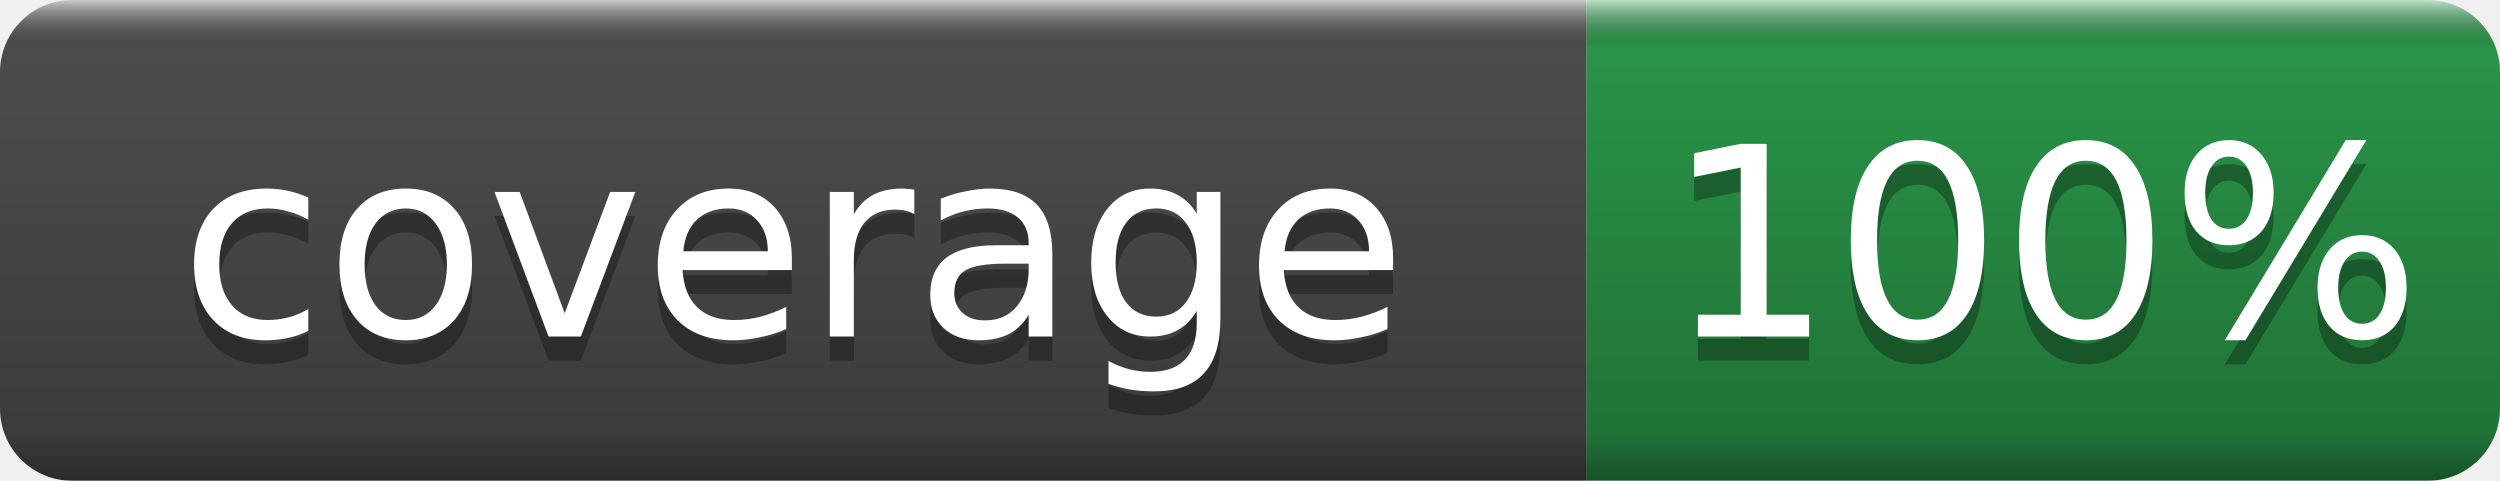
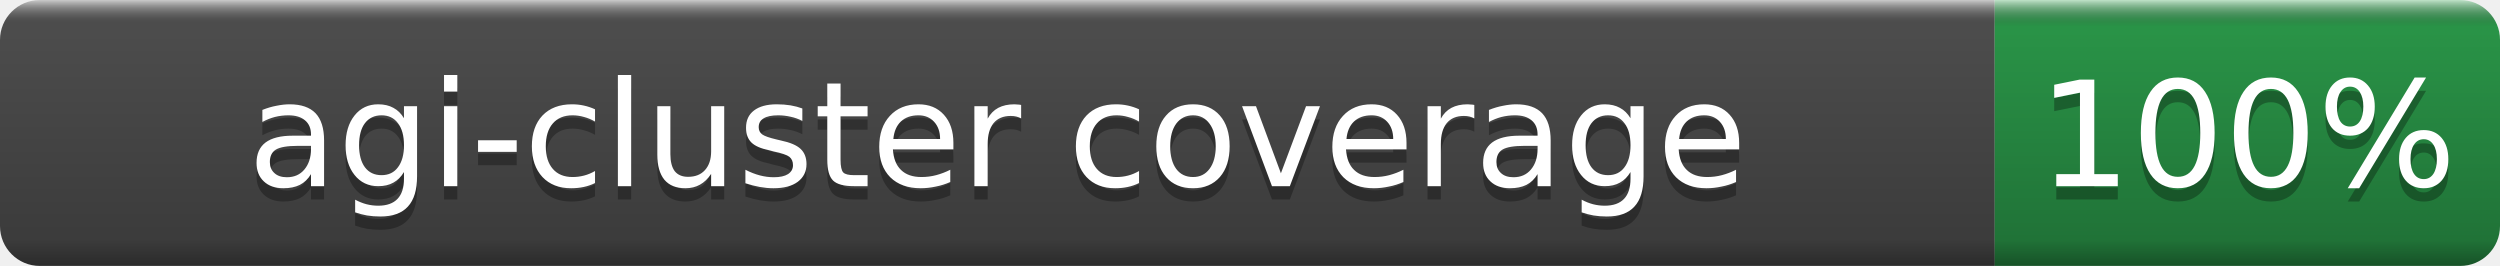
- <svg xmlns="http://www.w3.org/2000/svg" width="104" height="20" role="img" aria-label="coverage: 100%">
+ <svg xmlns="http://www.w3.org/2000/svg" width="188" height="20" role="img" aria-label="agi-cluster coverage: 100%">
  <linearGradient id="b" x2="0" y2="100%">
    <stop offset="0" stop-color="#fff" stop-opacity=".7" />
    <stop offset=".1" stop-opacity=".1" />
    <stop offset=".9" stop-opacity=".3" />
    <stop offset="1" stop-opacity=".5" />
  </linearGradient>
  <mask id="a">
-     <rect width="104" height="20" rx="3" fill="#fff" />
+     <rect width="188" height="20" rx="3" fill="#fff" />
  </mask>
  <g mask="url(#a)">
-     <rect width="66" height="20" fill="#555" />
-     <rect x="66" width="38" height="20" fill="#2ea44f" />
-     <rect width="104" height="20" fill="url(#b)" />
+     <rect width="150" height="20" fill="#555" />
+     <rect x="150" width="38" height="20" fill="#2ea44f" />
+     <rect width="188" height="20" fill="url(#b)" />
  </g>
  <g fill="#fff" text-anchor="middle" font-family="DejaVu Sans,Verdana,Geneva,sans-serif" font-size="11">
-     <text x="33.0" y="15" fill="#010101" fill-opacity=".3">coverage</text>
-     <text x="33.0" y="14">coverage</text>
-     <text x="85.0" y="15" fill="#010101" fill-opacity=".3">100%</text>
-     <text x="85.0" y="14">100%</text>
+     <text x="75.0" y="15" fill="#010101" fill-opacity=".3">agi-cluster coverage</text>
+     <text x="75.0" y="14">agi-cluster coverage</text>
+     <text x="169.0" y="15" fill="#010101" fill-opacity=".3">100%</text>
+     <text x="169.0" y="14">100%</text>
  </g>
</svg>
